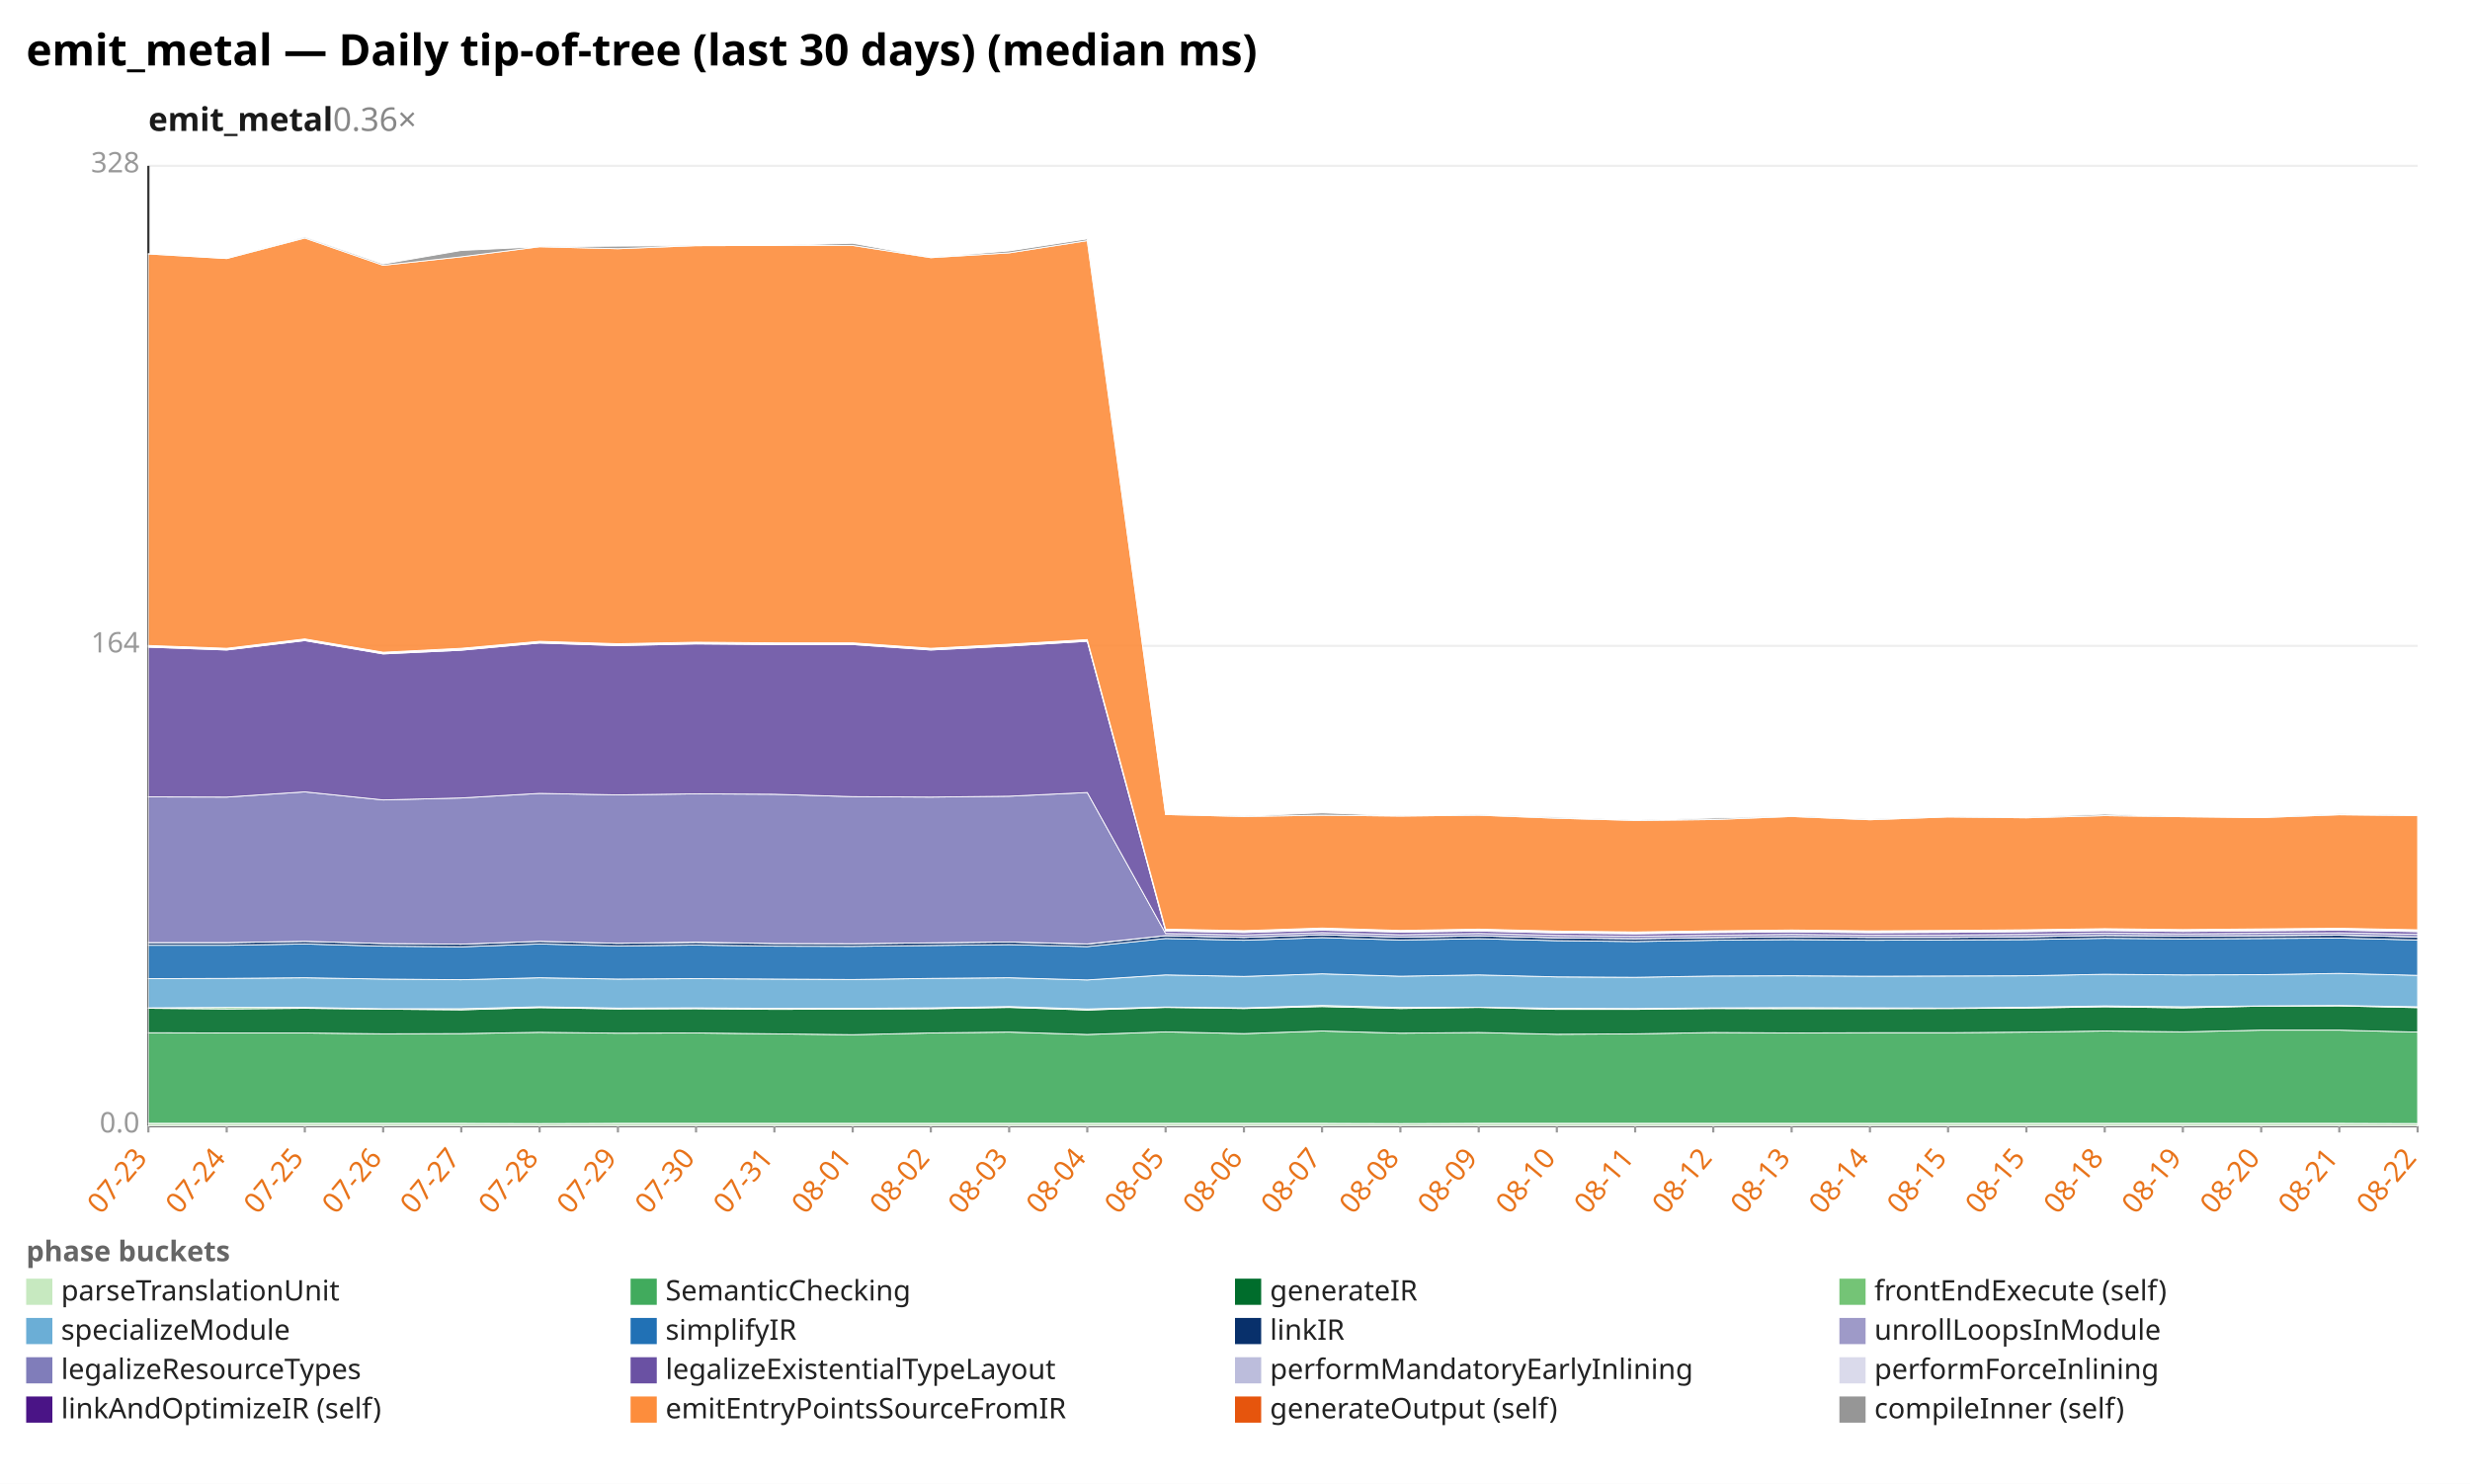
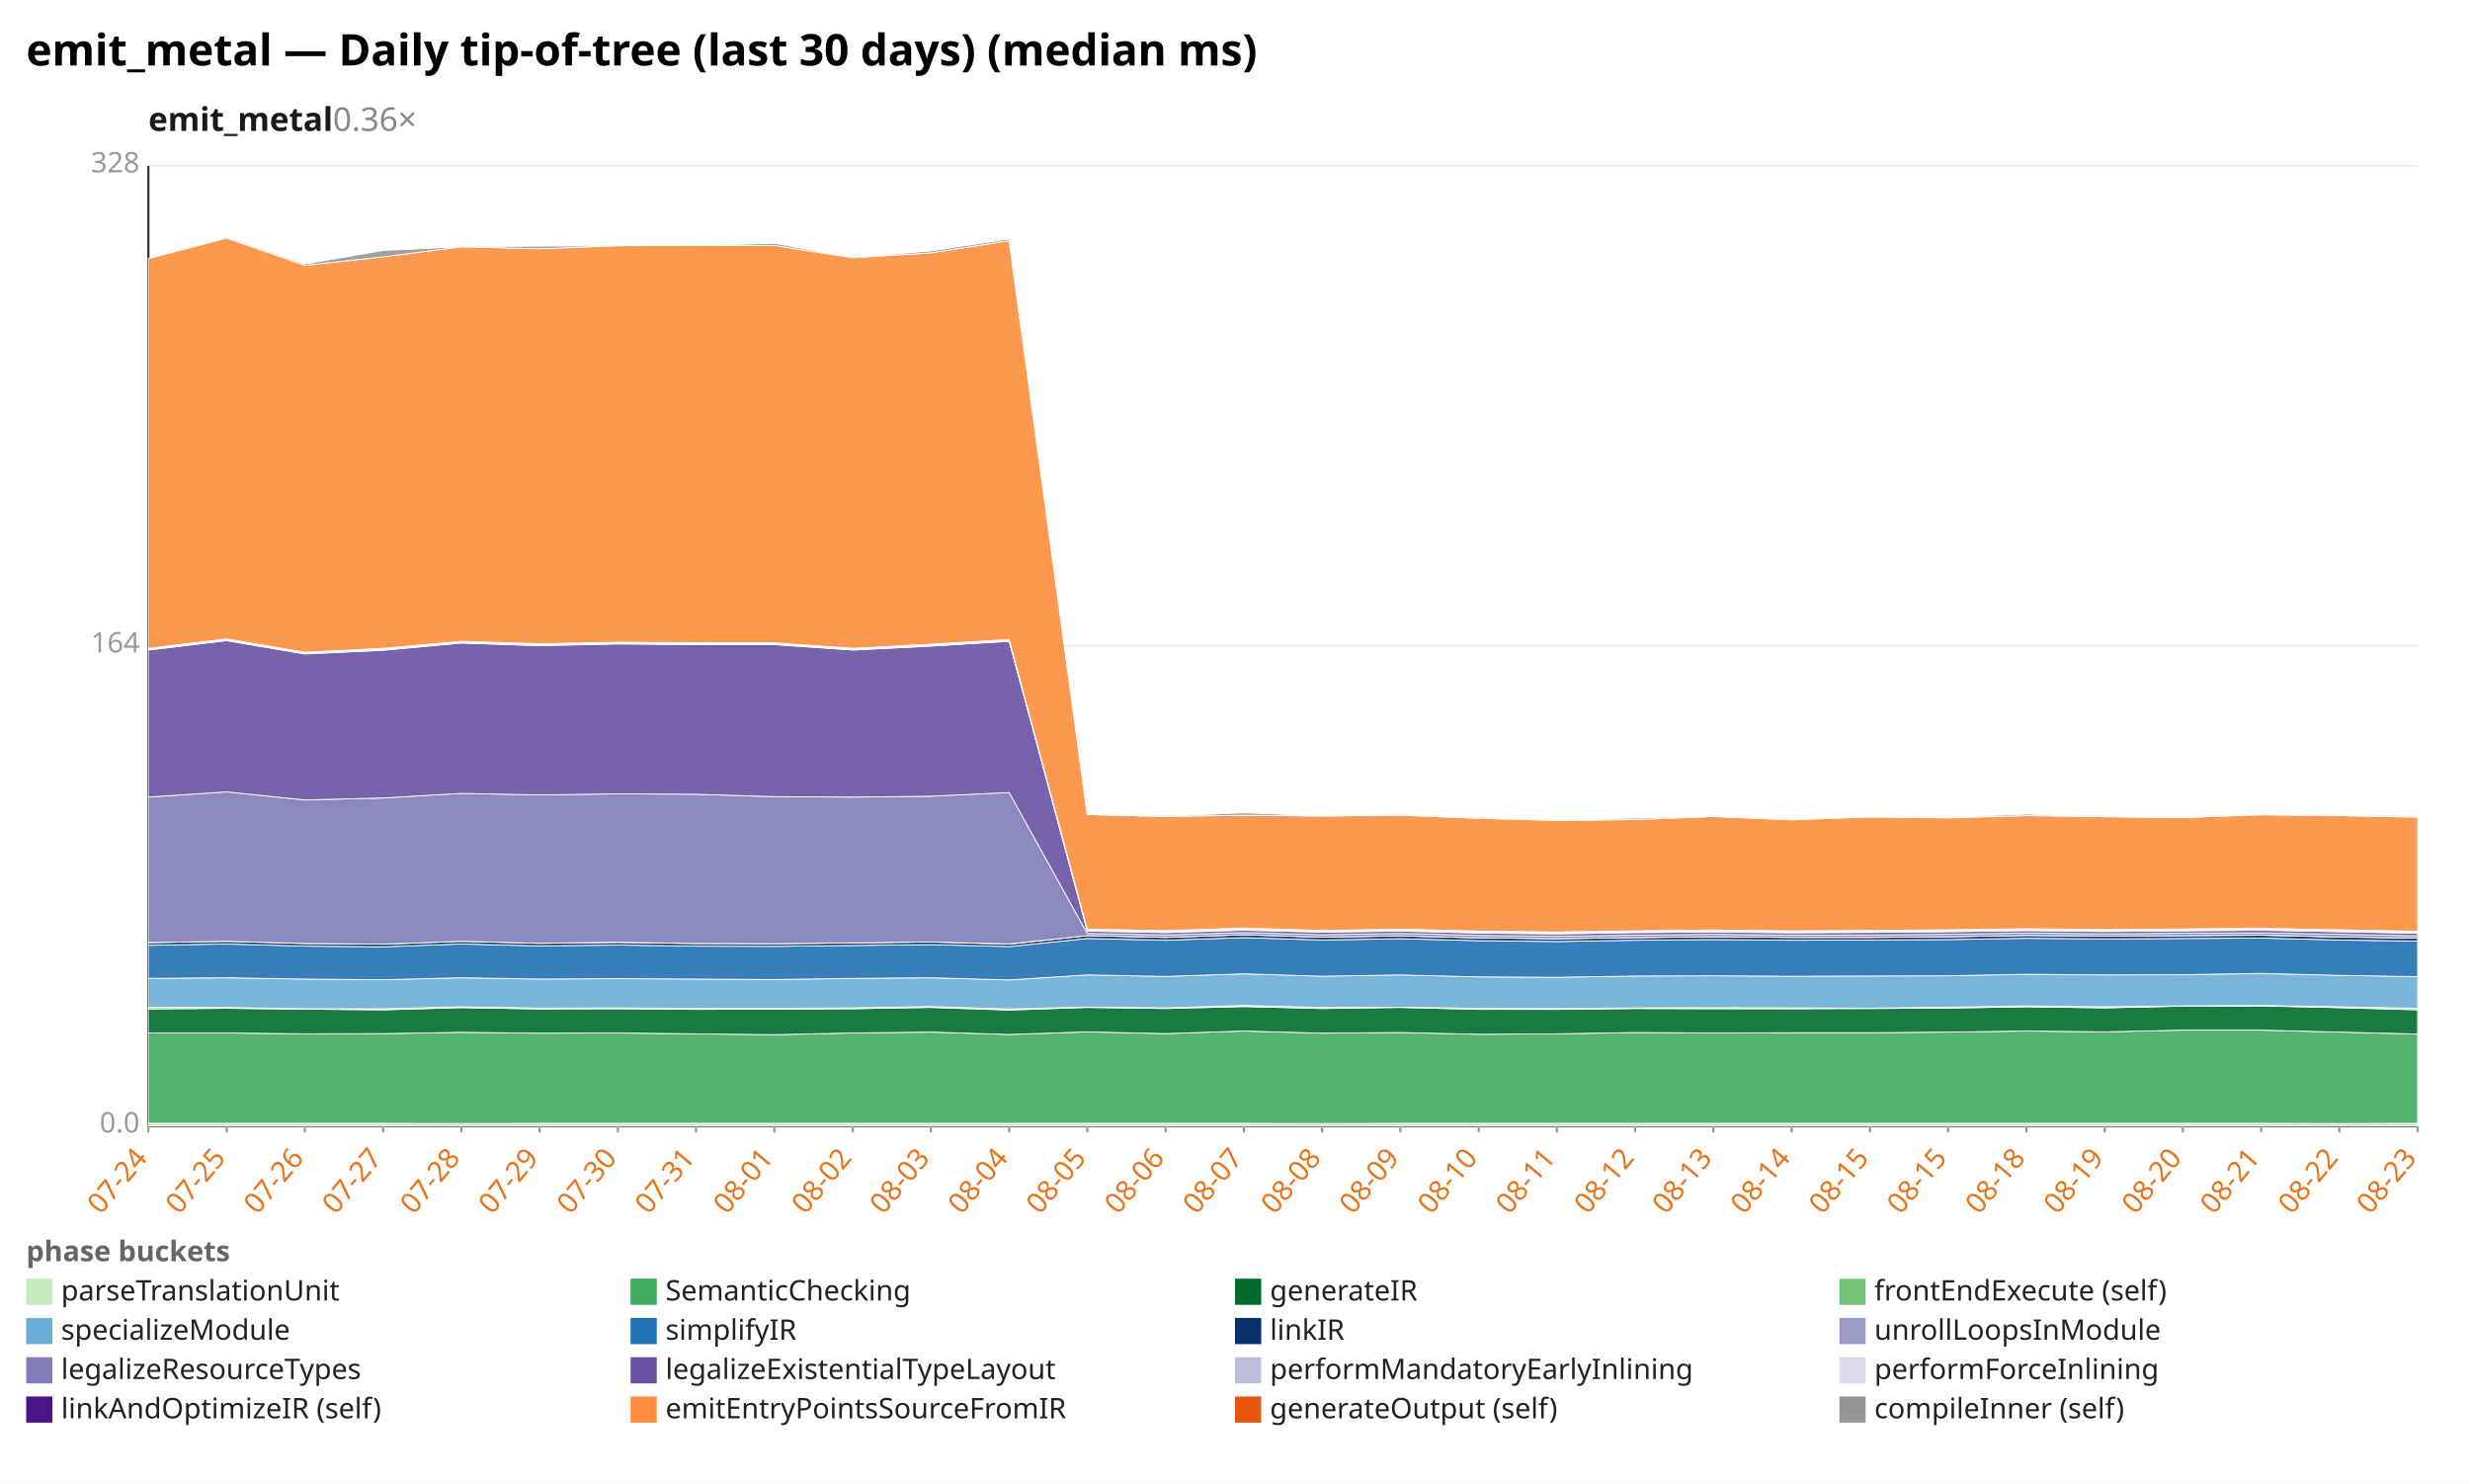
<svg xmlns="http://www.w3.org/2000/svg" width="1132" height="680" viewBox="0 0 1132 680" preserveAspectRatio="xMidYMid meet" font-family="sans-serif" font-size="13">
  <rect width="1132" height="680" fill="white" />
  <text x="12" y="30" font-size="20" font-weight="bold">emit_metal — Daily tip-of-tree (last 30 days) (median ms)</text>
  <text x="68" y="60" font-size="15" font-weight="600" fill="#1a1a1a">emit_metal<tspan fill="#888" font-weight="400" text-decoration="none">  0.36×</tspan>
  </text>
  <line x1="68.0" y1="516.0" x2="1108.0" y2="516.0" stroke="#eee" />
  <text x="64.0" y="519.0" text-anchor="end" fill="#999">0.0</text>
  <line x1="68.0" y1="296.0" x2="1108.0" y2="296.0" stroke="#eee" />
  <text x="64.0" y="299.0" text-anchor="end" fill="#999">164</text>
  <line x1="68.0" y1="76.0" x2="1108.0" y2="76.0" stroke="#eee" />
  <text x="64.0" y="79.0" text-anchor="end" fill="#999">328</text>
  <line x1="68.0" y1="76.0" x2="68.0" y2="516.0" stroke="#333" />
  <line x1="68.0" y1="516.0" x2="1108.0" y2="516.0" stroke="#333" />
  <line x1="68.0" y1="516.0" x2="68.0" y2="519.0" stroke="#999" />
-   <text x="68.0" y="531.0" text-anchor="end" fill="#e8731a" transform="rotate(-50 68.0 531.0)">07-23</text>
+   <text x="68.0" y="531.0" text-anchor="end" fill="#e8731a" transform="rotate(-50 68.0 531.0)">07-24</text>
  <line x1="103.9" y1="516.0" x2="103.9" y2="519.0" stroke="#999" />
-   <text x="103.9" y="531.0" text-anchor="end" fill="#e8731a" transform="rotate(-50 103.9 531.0)">07-24</text>
+   <text x="103.9" y="531.0" text-anchor="end" fill="#e8731a" transform="rotate(-50 103.9 531.0)">07-25</text>
  <line x1="139.7" y1="516.0" x2="139.7" y2="519.0" stroke="#999" />
-   <text x="139.7" y="531.0" text-anchor="end" fill="#e8731a" transform="rotate(-50 139.7 531.0)">07-25</text>
+   <text x="139.7" y="531.0" text-anchor="end" fill="#e8731a" transform="rotate(-50 139.7 531.0)">07-26</text>
  <line x1="175.6" y1="516.0" x2="175.6" y2="519.0" stroke="#999" />
-   <text x="175.6" y="531.0" text-anchor="end" fill="#e8731a" transform="rotate(-50 175.6 531.0)">07-26</text>
+   <text x="175.6" y="531.0" text-anchor="end" fill="#e8731a" transform="rotate(-50 175.6 531.0)">07-27</text>
  <line x1="211.4" y1="516.0" x2="211.4" y2="519.0" stroke="#999" />
-   <text x="211.4" y="531.0" text-anchor="end" fill="#e8731a" transform="rotate(-50 211.4 531.0)">07-27</text>
+   <text x="211.4" y="531.0" text-anchor="end" fill="#e8731a" transform="rotate(-50 211.4 531.0)">07-28</text>
  <line x1="247.3" y1="516.0" x2="247.3" y2="519.0" stroke="#999" />
-   <text x="247.3" y="531.0" text-anchor="end" fill="#e8731a" transform="rotate(-50 247.3 531.0)">07-28</text>
+   <text x="247.3" y="531.0" text-anchor="end" fill="#e8731a" transform="rotate(-50 247.3 531.0)">07-29</text>
  <line x1="283.2" y1="516.0" x2="283.2" y2="519.0" stroke="#999" />
-   <text x="283.2" y="531.0" text-anchor="end" fill="#e8731a" transform="rotate(-50 283.2 531.0)">07-29</text>
+   <text x="283.2" y="531.0" text-anchor="end" fill="#e8731a" transform="rotate(-50 283.2 531.0)">07-30</text>
  <line x1="319.0" y1="516.0" x2="319.0" y2="519.0" stroke="#999" />
-   <text x="319.0" y="531.0" text-anchor="end" fill="#e8731a" transform="rotate(-50 319.0 531.0)">07-30</text>
+   <text x="319.0" y="531.0" text-anchor="end" fill="#e8731a" transform="rotate(-50 319.0 531.0)">07-31</text>
  <line x1="354.9" y1="516.0" x2="354.9" y2="519.0" stroke="#999" />
-   <text x="354.9" y="531.0" text-anchor="end" fill="#e8731a" transform="rotate(-50 354.9 531.0)">07-31</text>
+   <text x="354.9" y="531.0" text-anchor="end" fill="#e8731a" transform="rotate(-50 354.9 531.0)">08-01</text>
  <line x1="390.8" y1="516.0" x2="390.8" y2="519.0" stroke="#999" />
-   <text x="390.8" y="531.0" text-anchor="end" fill="#e8731a" transform="rotate(-50 390.8 531.0)">08-01</text>
+   <text x="390.8" y="531.0" text-anchor="end" fill="#e8731a" transform="rotate(-50 390.8 531.0)">08-02</text>
  <line x1="426.6" y1="516.0" x2="426.6" y2="519.0" stroke="#999" />
-   <text x="426.6" y="531.0" text-anchor="end" fill="#e8731a" transform="rotate(-50 426.6 531.0)">08-02</text>
+   <text x="426.6" y="531.0" text-anchor="end" fill="#e8731a" transform="rotate(-50 426.6 531.0)">08-03</text>
  <line x1="462.5" y1="516.0" x2="462.5" y2="519.0" stroke="#999" />
-   <text x="462.5" y="531.0" text-anchor="end" fill="#e8731a" transform="rotate(-50 462.5 531.0)">08-03</text>
+   <text x="462.5" y="531.0" text-anchor="end" fill="#e8731a" transform="rotate(-50 462.5 531.0)">08-04</text>
  <line x1="498.3" y1="516.0" x2="498.3" y2="519.0" stroke="#999" />
-   <text x="498.3" y="531.0" text-anchor="end" fill="#e8731a" transform="rotate(-50 498.3 531.0)">08-04</text>
+   <text x="498.3" y="531.0" text-anchor="end" fill="#e8731a" transform="rotate(-50 498.3 531.0)">08-05</text>
  <line x1="534.2" y1="516.0" x2="534.2" y2="519.0" stroke="#999" />
-   <text x="534.2" y="531.0" text-anchor="end" fill="#e8731a" transform="rotate(-50 534.2 531.0)">08-05</text>
+   <text x="534.2" y="531.0" text-anchor="end" fill="#e8731a" transform="rotate(-50 534.2 531.0)">08-06</text>
  <line x1="570.1" y1="516.0" x2="570.1" y2="519.0" stroke="#999" />
-   <text x="570.1" y="531.0" text-anchor="end" fill="#e8731a" transform="rotate(-50 570.1 531.0)">08-06</text>
+   <text x="570.1" y="531.0" text-anchor="end" fill="#e8731a" transform="rotate(-50 570.1 531.0)">08-07</text>
  <line x1="605.9" y1="516.0" x2="605.9" y2="519.0" stroke="#999" />
-   <text x="605.9" y="531.0" text-anchor="end" fill="#e8731a" transform="rotate(-50 605.9 531.0)">08-07</text>
+   <text x="605.9" y="531.0" text-anchor="end" fill="#e8731a" transform="rotate(-50 605.9 531.0)">08-08</text>
  <line x1="641.8" y1="516.0" x2="641.8" y2="519.0" stroke="#999" />
-   <text x="641.8" y="531.0" text-anchor="end" fill="#e8731a" transform="rotate(-50 641.8 531.0)">08-08</text>
+   <text x="641.8" y="531.0" text-anchor="end" fill="#e8731a" transform="rotate(-50 641.8 531.0)">08-09</text>
  <line x1="677.7" y1="516.0" x2="677.7" y2="519.0" stroke="#999" />
-   <text x="677.7" y="531.0" text-anchor="end" fill="#e8731a" transform="rotate(-50 677.7 531.0)">08-09</text>
+   <text x="677.7" y="531.0" text-anchor="end" fill="#e8731a" transform="rotate(-50 677.7 531.0)">08-10</text>
  <line x1="713.5" y1="516.0" x2="713.5" y2="519.0" stroke="#999" />
-   <text x="713.5" y="531.0" text-anchor="end" fill="#e8731a" transform="rotate(-50 713.5 531.0)">08-10</text>
+   <text x="713.5" y="531.0" text-anchor="end" fill="#e8731a" transform="rotate(-50 713.5 531.0)">08-11</text>
  <line x1="749.4" y1="516.0" x2="749.4" y2="519.0" stroke="#999" />
-   <text x="749.4" y="531.0" text-anchor="end" fill="#e8731a" transform="rotate(-50 749.4 531.0)">08-11</text>
+   <text x="749.4" y="531.0" text-anchor="end" fill="#e8731a" transform="rotate(-50 749.4 531.0)">08-12</text>
  <line x1="785.2" y1="516.0" x2="785.2" y2="519.0" stroke="#999" />
-   <text x="785.2" y="531.0" text-anchor="end" fill="#e8731a" transform="rotate(-50 785.2 531.0)">08-12</text>
+   <text x="785.2" y="531.0" text-anchor="end" fill="#e8731a" transform="rotate(-50 785.2 531.0)">08-13</text>
  <line x1="821.1" y1="516.0" x2="821.1" y2="519.0" stroke="#999" />
-   <text x="821.1" y="531.0" text-anchor="end" fill="#e8731a" transform="rotate(-50 821.1 531.0)">08-13</text>
+   <text x="821.1" y="531.0" text-anchor="end" fill="#e8731a" transform="rotate(-50 821.1 531.0)">08-14</text>
  <line x1="857.0" y1="516.0" x2="857.0" y2="519.0" stroke="#999" />
-   <text x="857.0" y="531.0" text-anchor="end" fill="#e8731a" transform="rotate(-50 857.0 531.0)">08-14</text>
+   <text x="857.0" y="531.0" text-anchor="end" fill="#e8731a" transform="rotate(-50 857.0 531.0)">08-15</text>
  <line x1="892.8" y1="516.0" x2="892.8" y2="519.0" stroke="#999" />
  <text x="892.8" y="531.0" text-anchor="end" fill="#e8731a" transform="rotate(-50 892.8 531.0)">08-15</text>
  <line x1="928.7" y1="516.0" x2="928.7" y2="519.0" stroke="#999" />
-   <text x="928.7" y="531.0" text-anchor="end" fill="#e8731a" transform="rotate(-50 928.7 531.0)">08-15</text>
+   <text x="928.7" y="531.0" text-anchor="end" fill="#e8731a" transform="rotate(-50 928.7 531.0)">08-18</text>
  <line x1="964.6" y1="516.0" x2="964.6" y2="519.0" stroke="#999" />
-   <text x="964.6" y="531.0" text-anchor="end" fill="#e8731a" transform="rotate(-50 964.6 531.0)">08-18</text>
+   <text x="964.6" y="531.0" text-anchor="end" fill="#e8731a" transform="rotate(-50 964.6 531.0)">08-19</text>
  <line x1="1000.4" y1="516.0" x2="1000.4" y2="519.0" stroke="#999" />
-   <text x="1000.4" y="531.0" text-anchor="end" fill="#e8731a" transform="rotate(-50 1000.4 531.0)">08-19</text>
+   <text x="1000.4" y="531.0" text-anchor="end" fill="#e8731a" transform="rotate(-50 1000.4 531.0)">08-20</text>
  <line x1="1036.3" y1="516.0" x2="1036.3" y2="519.0" stroke="#999" />
-   <text x="1036.3" y="531.0" text-anchor="end" fill="#e8731a" transform="rotate(-50 1036.3 531.0)">08-20</text>
+   <text x="1036.3" y="531.0" text-anchor="end" fill="#e8731a" transform="rotate(-50 1036.3 531.0)">08-21</text>
  <line x1="1072.1" y1="516.0" x2="1072.1" y2="519.0" stroke="#999" />
-   <text x="1072.1" y="531.0" text-anchor="end" fill="#e8731a" transform="rotate(-50 1072.1 531.0)">08-21</text>
+   <text x="1072.1" y="531.0" text-anchor="end" fill="#e8731a" transform="rotate(-50 1072.1 531.0)">08-22</text>
  <line x1="1108.0" y1="516.0" x2="1108.0" y2="519.0" stroke="#999" />
-   <text x="1108.0" y="531.0" text-anchor="end" fill="#e8731a" transform="rotate(-50 1108.0 531.0)">08-22</text>
-   <polygon points="68.0,514.8 103.9,514.8 139.7,514.8 175.6,514.8 211.4,514.8 247.3,514.9 283.2,514.8 319.0,514.8 354.9,514.8 390.8,514.8 426.6,514.8 462.5,514.8 498.3,514.8 534.2,514.8 570.1,514.8 605.9,514.8 641.8,514.9 677.7,514.8 713.5,514.8 749.4,514.8 785.2,514.8 821.1,514.8 857.0,514.8 892.8,514.8 928.7,514.8 964.6,514.8 1000.4,514.8 1036.3,514.8 1072.1,514.8 1108.0,514.9 1108.0,516.0 1072.1,516.0 1036.3,516.0 1000.4,516.0 964.6,516.0 928.7,516.0 892.8,516.0 857.0,516.0 821.1,516.0 785.2,516.0 749.4,516.0 713.5,516.0 677.7,516.0 641.8,516.0 605.9,516.0 570.1,516.0 534.2,516.0 498.3,516.0 462.5,516.0 426.6,516.0 390.8,516.0 354.9,516.0 319.0,516.0 283.2,516.0 247.3,516.0 211.4,516.0 175.6,516.0 139.7,516.0 103.9,516.0 68.0,516.0" fill="#c7e9c0" fill-opacity="0.9" stroke="#fff" stroke-width="0.4" />
-   <polygon points="68.0,473.3 103.9,473.4 139.7,473.4 175.6,473.8 211.4,473.7 247.3,473.1 283.2,473.5 319.0,473.4 354.9,473.8 390.8,474.2 426.6,473.4 462.5,473.0 498.3,474.1 534.2,472.9 570.1,473.7 605.9,472.5 641.8,473.5 677.7,473.2 713.5,474.0 749.4,473.8 785.2,473.2 821.1,473.4 857.0,473.3 892.8,473.3 928.7,473.0 964.6,472.5 1000.4,472.9 1036.3,472.1 1072.1,472.1 1108.0,473.0 1108.0,514.9 1072.1,514.8 1036.3,514.8 1000.4,514.8 964.6,514.8 928.7,514.8 892.8,514.8 857.0,514.8 821.1,514.8 785.2,514.8 749.4,514.8 713.5,514.8 677.7,514.8 641.8,514.9 605.9,514.8 570.1,514.8 534.2,514.8 498.3,514.8 462.5,514.8 426.6,514.8 390.8,514.8 354.9,514.8 319.0,514.8 283.2,514.8 247.3,514.9 211.4,514.8 175.6,514.8 139.7,514.8 103.9,514.8 68.0,514.8" fill="#41ab5d" fill-opacity="0.9" stroke="#fff" stroke-width="0.4" />
-   <polygon points="68.0,462.1 103.9,462.4 139.7,462.1 175.6,462.5 211.4,462.8 247.3,461.8 283.2,462.4 319.0,462.3 354.9,462.6 390.8,462.5 426.6,462.3 462.5,461.7 498.3,462.9 534.2,461.7 570.1,462.2 605.9,461.3 641.8,462.2 677.7,461.7 713.5,462.6 749.4,462.6 785.2,462.2 821.1,462.3 857.0,462.3 892.8,462.2 928.7,462.0 964.6,461.4 1000.4,461.9 1036.3,461.1 1072.1,461.0 1108.0,461.8 1108.0,473.0 1072.1,472.1 1036.3,472.1 1000.4,472.9 964.6,472.5 928.7,473.0 892.8,473.3 857.0,473.3 821.1,473.4 785.2,473.2 749.4,473.8 713.5,474.0 677.7,473.2 641.8,473.5 605.9,472.5 570.1,473.7 534.2,472.9 498.3,474.1 462.5,473.0 426.6,473.4 390.8,474.2 354.9,473.8 319.0,473.4 283.2,473.5 247.3,473.1 211.4,473.7 175.6,473.8 139.7,473.4 103.9,473.4 68.0,473.3" fill="#006d2c" fill-opacity="0.9" stroke="#fff" stroke-width="0.4" />
-   <polygon points="68.0,461.9 103.9,461.7 139.7,461.7 175.6,462.3 211.4,462.3 247.3,461.4 283.2,462.0 319.0,461.9 354.9,462.1 390.8,462.1 426.6,461.9 462.5,461.3 498.3,462.4 534.2,461.5 570.1,461.9 605.9,460.8 641.8,461.7 677.7,461.6 713.5,462.1 749.4,462.2 785.2,461.9 821.1,461.8 857.0,461.9 892.8,462.0 928.7,461.6 964.6,461.0 1000.4,461.4 1036.3,461.0 1072.1,460.8 1108.0,461.4 1108.0,461.8 1072.1,461.0 1036.3,461.1 1000.4,461.9 964.6,461.4 928.7,462.0 892.8,462.2 857.0,462.3 821.1,462.3 785.2,462.2 749.4,462.6 713.5,462.6 677.7,461.7 641.8,462.2 605.9,461.3 570.1,462.2 534.2,461.7 498.3,462.9 462.5,461.7 426.6,462.3 390.8,462.5 354.9,462.6 319.0,462.3 283.2,462.4 247.3,461.8 211.4,462.8 175.6,462.5 139.7,462.1 103.9,462.4 68.0,462.1" fill="#74c476" fill-opacity="0.9" stroke="#fff" stroke-width="0.4" />
-   <polygon points="68.0,448.5 103.9,448.4 139.7,448.1 175.6,448.7 211.4,449.0 247.3,448.1 283.2,448.7 319.0,448.5 354.9,448.7 390.8,448.9 426.6,448.4 462.5,448.1 498.3,449.1 534.2,446.8 570.1,447.5 605.9,446.3 641.8,447.4 677.7,446.8 713.5,447.7 749.4,447.9 785.2,447.3 821.1,447.2 857.0,447.4 892.8,447.3 928.7,447.2 964.6,446.5 1000.4,446.8 1036.3,446.7 1072.1,446.1 1108.0,447.0 1108.0,461.4 1072.1,460.8 1036.3,461.0 1000.4,461.4 964.6,461.0 928.7,461.6 892.8,462.0 857.0,461.9 821.1,461.8 785.2,461.9 749.4,462.2 713.5,462.1 677.7,461.6 641.8,461.7 605.9,460.8 570.1,461.9 534.2,461.5 498.3,462.4 462.5,461.3 426.6,461.9 390.8,462.1 354.9,462.1 319.0,461.9 283.2,462.0 247.3,461.4 211.4,462.3 175.6,462.3 139.7,461.7 103.9,461.7 68.0,461.9" fill="#6baed6" fill-opacity="0.9" stroke="#fff" stroke-width="0.4" />
-   <polygon points="68.0,433.2 103.9,433.2 139.7,432.6 175.6,433.6 211.4,433.9 247.3,432.6 283.2,433.5 319.0,433.1 354.9,433.6 390.8,433.7 426.6,433.3 462.5,432.9 498.3,433.8 534.2,430.1 570.1,430.9 605.9,429.7 641.8,430.8 677.7,430.2 713.5,431.1 749.4,431.5 785.2,430.9 821.1,430.6 857.0,430.9 892.8,430.8 928.7,430.6 964.6,430.0 1000.4,430.3 1036.3,430.1 1072.1,429.9 1108.0,430.8 1108.0,447.0 1072.1,446.1 1036.3,446.7 1000.4,446.8 964.6,446.5 928.7,447.2 892.8,447.3 857.0,447.4 821.1,447.2 785.2,447.3 749.4,447.9 713.5,447.7 677.7,446.8 641.8,447.4 605.9,446.3 570.1,447.5 534.2,446.8 498.3,449.1 462.5,448.1 426.6,448.4 390.8,448.9 354.9,448.7 319.0,448.5 283.2,448.7 247.3,448.1 211.4,449.0 175.6,448.7 139.7,448.1 103.9,448.4 68.0,448.5" fill="#2171b5" fill-opacity="0.9" stroke="#fff" stroke-width="0.4" />
-   <polygon points="68.0,432.0 103.9,432.0 139.7,431.4 175.6,432.4 211.4,432.7 247.3,431.4 283.2,432.3 319.0,431.9 354.9,432.4 390.8,432.5 426.6,432.1 462.5,431.7 498.3,432.7 534.2,428.8 570.1,429.6 605.9,428.4 641.8,429.5 677.7,428.9 713.5,429.8 749.4,430.2 785.2,429.7 821.1,429.3 857.0,429.6 892.8,429.6 928.7,429.3 964.6,428.7 1000.4,429.0 1036.3,428.8 1072.1,428.6 1108.0,429.4 1108.0,430.8 1072.1,429.9 1036.3,430.1 1000.4,430.3 964.6,430.0 928.7,430.6 892.8,430.8 857.0,430.9 821.1,430.6 785.2,430.9 749.4,431.5 713.5,431.1 677.7,430.2 641.8,430.8 605.9,429.7 570.1,430.9 534.2,430.1 498.3,433.8 462.5,432.9 426.6,433.3 390.8,433.7 354.9,433.6 319.0,433.1 283.2,433.5 247.3,432.6 211.4,433.9 175.6,433.6 139.7,432.6 103.9,433.2 68.0,433.2" fill="#08306b" fill-opacity="0.9" stroke="#fff" stroke-width="0.4" />
-   <polygon points="68.0,432.0 103.9,432.0 139.7,431.4 175.6,432.4 211.4,432.7 247.3,431.4 283.2,432.3 319.0,431.8 354.9,432.4 390.8,432.5 426.6,432.1 462.5,431.7 498.3,432.6 534.2,428.8 570.1,429.6 605.9,428.4 641.8,429.5 677.7,428.9 713.5,429.8 749.4,430.2 785.2,429.7 821.1,429.3 857.0,429.6 892.8,429.6 928.7,429.3 964.6,428.7 1000.4,429.0 1036.3,428.8 1072.1,428.5 1108.0,429.4 1108.0,429.4 1072.1,428.6 1036.3,428.8 1000.4,429.0 964.6,428.7 928.7,429.3 892.8,429.6 857.0,429.6 821.1,429.3 785.2,429.7 749.4,430.2 713.5,429.8 677.7,428.9 641.8,429.5 605.9,428.4 570.1,429.6 534.2,428.8 498.3,432.7 462.5,431.7 426.6,432.1 390.8,432.5 354.9,432.4 319.0,431.9 283.2,432.3 247.3,431.4 211.4,432.7 175.6,432.4 139.7,431.4 103.9,432.0 68.0,432.0" fill="#9e9ac8" fill-opacity="0.9" stroke="#fff" stroke-width="0.4" />
-   <polygon points="68.0,365.2 103.9,365.3 139.7,362.9 175.6,366.6 211.4,365.7 247.3,363.6 283.2,364.3 319.0,363.8 354.9,364.0 390.8,365.1 426.6,365.3 462.5,364.9 498.3,363.2 534.2,427.8 570.1,428.5 605.9,427.4 641.8,428.4 677.7,427.8 713.5,428.7 749.4,429.1 785.2,428.6 821.1,428.2 857.0,428.6 892.8,428.5 928.7,428.2 964.6,427.6 1000.4,428.0 1036.3,427.7 1072.1,427.5 1108.0,428.2 1108.0,429.4 1072.1,428.5 1036.3,428.8 1000.4,429.0 964.6,428.7 928.7,429.3 892.8,429.6 857.0,429.6 821.1,429.3 785.2,429.7 749.4,430.2 713.5,429.8 677.7,428.9 641.8,429.5 605.9,428.4 570.1,429.6 534.2,428.8 498.3,432.6 462.5,431.7 426.6,432.1 390.8,432.5 354.9,432.4 319.0,431.8 283.2,432.3 247.3,431.4 211.4,432.7 175.6,432.4 139.7,431.4 103.9,432.0 68.0,432.0" fill="#807dba" fill-opacity="0.9" stroke="#fff" stroke-width="0.4" />
-   <polygon points="68.0,296.6 103.9,297.9 139.7,293.6 175.6,299.7 211.4,298.0 247.3,294.7 283.2,295.9 319.0,295.1 354.9,295.4 390.8,295.4 426.6,297.9 462.5,296.1 498.3,293.9 534.2,426.7 570.1,427.4 605.9,426.3 641.8,427.2 677.7,426.7 713.5,427.6 749.4,428.0 785.2,427.4 821.1,427.1 857.0,427.5 892.8,427.3 928.7,427.0 964.6,426.5 1000.4,426.9 1036.3,426.6 1072.1,426.3 1108.0,427.0 1108.0,428.2 1072.1,427.5 1036.3,427.7 1000.4,428.0 964.6,427.6 928.7,428.2 892.8,428.5 857.0,428.6 821.1,428.2 785.2,428.6 749.4,429.1 713.5,428.7 677.7,427.8 641.8,428.4 605.9,427.4 570.1,428.5 534.2,427.8 498.3,363.2 462.5,364.9 426.6,365.3 390.8,365.1 354.9,364.0 319.0,363.8 283.2,364.3 247.3,363.6 211.4,365.7 175.6,366.6 139.7,362.9 103.9,365.3 68.0,365.2" fill="#6a51a3" fill-opacity="0.9" stroke="#fff" stroke-width="0.4" />
-   <polygon points="68.0,296.2 103.9,297.5 139.7,293.2 175.6,299.3 211.4,297.5 247.3,294.3 283.2,295.4 319.0,294.7 354.9,294.9 390.8,295.0 426.6,297.4 462.5,295.6 498.3,293.5 534.2,426.2 570.1,426.9 605.9,425.8 641.8,426.8 677.7,426.2 713.5,427.1 749.4,427.5 785.2,427.0 821.1,426.6 857.0,427.0 892.8,426.9 928.7,426.5 964.6,426.0 1000.4,426.4 1036.3,426.1 1072.1,425.8 1108.0,426.5 1108.0,427.0 1072.1,426.3 1036.3,426.6 1000.4,426.9 964.6,426.5 928.7,427.0 892.8,427.3 857.0,427.5 821.1,427.1 785.2,427.4 749.4,428.0 713.5,427.6 677.7,426.7 641.8,427.2 605.9,426.3 570.1,427.4 534.2,426.7 498.3,293.9 462.5,296.1 426.6,297.9 390.8,295.4 354.9,295.4 319.0,295.1 283.2,295.9 247.3,294.7 211.4,298.0 175.6,299.7 139.7,293.6 103.9,297.9 68.0,296.6" fill="#bcbddc" fill-opacity="0.9" stroke="#fff" stroke-width="0.4" />
-   <polygon points="68.0,295.8 103.9,297.1 139.7,292.8 175.6,298.9 211.4,297.1 247.3,293.9 283.2,295.0 319.0,294.3 354.9,294.6 390.8,294.6 426.6,297.1 462.5,295.2 498.3,293.1 534.2,425.8 570.1,426.5 605.9,425.3 641.8,426.4 677.7,425.8 713.5,426.7 749.4,427.1 785.2,426.6 821.1,426.2 857.0,426.6 892.8,426.4 928.7,426.1 964.6,425.6 1000.4,426.0 1036.3,425.7 1072.1,425.4 1108.0,426.1 1108.0,426.5 1072.1,425.8 1036.3,426.1 1000.4,426.4 964.6,426.0 928.7,426.5 892.8,426.9 857.0,427.0 821.1,426.6 785.2,427.0 749.4,427.5 713.5,427.1 677.7,426.2 641.8,426.8 605.9,425.8 570.1,426.9 534.2,426.2 498.3,293.5 462.5,295.6 426.6,297.4 390.8,295.0 354.9,294.9 319.0,294.7 283.2,295.4 247.3,294.3 211.4,297.5 175.6,299.3 139.7,293.2 103.9,297.5 68.0,296.2" fill="#dadaeb" fill-opacity="0.9" stroke="#fff" stroke-width="0.4" />
-   <polygon points="68.0,116.4 103.9,118.5 139.7,109.1 175.6,121.6 211.4,117.7 247.3,113.1 283.2,114.0 319.0,112.6 354.9,112.5 390.8,112.5 426.6,118.1 462.5,115.9 498.3,110.3 534.2,373.3 570.1,374.2 605.9,373.6 641.8,374.0 677.7,373.6 713.5,375.0 749.4,376.0 785.2,375.6 821.1,374.2 857.0,375.7 892.8,374.4 928.7,374.8 964.6,373.8 1000.4,374.3 1036.3,374.7 1072.1,373.4 1108.0,373.8 1108.0,426.1 1072.1,425.4 1036.3,425.7 1000.4,426.0 964.6,425.6 928.7,426.1 892.8,426.4 857.0,426.6 821.1,426.2 785.2,426.6 749.4,427.1 713.5,426.7 677.7,425.8 641.8,426.4 605.9,425.3 570.1,426.5 534.2,425.8 498.3,293.1 462.5,295.2 426.6,297.1 390.8,294.6 354.9,294.6 319.0,294.3 283.2,295.0 247.3,293.9 211.4,297.1 175.6,298.9 139.7,292.8 103.9,297.1 68.0,295.8" fill="#fd8d3c" fill-opacity="0.9" stroke="#fff" stroke-width="0.4" />
-   <polygon points="68.0,116.3 103.9,118.5 139.7,108.6 175.6,121.0 211.4,114.8 247.3,113.1 283.2,112.8 319.0,112.6 354.9,112.5 390.8,111.5 426.6,118.0 462.5,115.0 498.3,109.5 534.2,373.3 570.1,374.0 605.9,372.5 641.8,373.9 677.7,373.4 713.5,374.5 749.4,375.9 785.2,374.9 821.1,374.0 857.0,375.4 892.8,374.4 928.7,374.5 964.6,373.1 1000.4,374.3 1036.3,374.7 1072.1,373.0 1108.0,373.7 1108.0,373.8 1072.1,373.4 1036.3,374.7 1000.4,374.3 964.6,373.8 928.7,374.8 892.8,374.4 857.0,375.7 821.1,374.2 785.2,375.6 749.4,376.0 713.5,375.0 677.7,373.6 641.8,374.0 605.9,373.6 570.1,374.2 534.2,373.3 498.3,110.3 462.5,115.9 426.6,118.1 390.8,112.5 354.9,112.5 319.0,112.6 283.2,114.0 247.3,113.1 211.4,117.7 175.6,121.6 139.7,109.1 103.9,118.5 68.0,116.4" fill="#969696" fill-opacity="0.9" stroke="#fff" stroke-width="0.4" />
+   <text x="1108.0" y="531.0" text-anchor="end" fill="#e8731a" transform="rotate(-50 1108.0 531.0)">08-23</text>
+   <polygon points="68.0,514.8 103.9,514.8 139.7,514.8 175.6,514.8 211.4,514.9 247.3,514.8 283.2,514.8 319.0,514.8 354.9,514.8 390.8,514.8 426.6,514.8 462.5,514.8 498.3,514.8 534.2,514.8 570.1,514.8 605.9,514.9 641.8,514.8 677.7,514.8 713.5,514.8 749.4,514.8 785.2,514.8 821.1,514.8 857.0,514.8 892.8,514.8 928.7,514.8 964.6,514.8 1000.4,514.8 1036.3,514.8 1072.1,514.9 1108.0,514.8 1108.0,516.0 1072.1,516.0 1036.3,516.0 1000.4,516.0 964.6,516.0 928.7,516.0 892.8,516.0 857.0,516.0 821.1,516.0 785.2,516.0 749.4,516.0 713.5,516.0 677.7,516.0 641.8,516.0 605.9,516.0 570.1,516.0 534.2,516.0 498.3,516.0 462.5,516.0 426.6,516.0 390.8,516.0 354.9,516.0 319.0,516.0 283.2,516.0 247.3,516.0 211.4,516.0 175.6,516.0 139.7,516.0 103.9,516.0 68.0,516.0" fill="#c7e9c0" fill-opacity="0.9" stroke="#fff" stroke-width="0.4" />
+   <polygon points="68.0,473.4 103.9,473.4 139.7,473.8 175.6,473.7 211.4,473.1 247.3,473.5 283.2,473.4 319.0,473.8 354.9,474.2 390.8,473.4 426.6,473.0 462.5,474.1 498.3,472.9 534.2,473.7 570.1,472.5 605.9,473.5 641.8,473.2 677.7,474.0 713.5,473.8 749.4,473.2 785.2,473.4 821.1,473.3 857.0,473.3 892.8,473.0 928.7,472.5 964.6,472.9 1000.4,472.1 1036.3,472.1 1072.1,473.0 1108.0,473.9 1108.0,514.8 1072.1,514.9 1036.3,514.8 1000.4,514.8 964.6,514.8 928.7,514.8 892.8,514.8 857.0,514.8 821.1,514.8 785.2,514.8 749.4,514.8 713.5,514.8 677.7,514.8 641.8,514.8 605.9,514.9 570.1,514.8 534.2,514.8 498.3,514.8 462.5,514.8 426.6,514.8 390.8,514.8 354.9,514.8 319.0,514.8 283.2,514.8 247.3,514.8 211.4,514.9 175.6,514.8 139.7,514.8 103.9,514.8 68.0,514.8" fill="#41ab5d" fill-opacity="0.9" stroke="#fff" stroke-width="0.4" />
+   <polygon points="68.0,462.4 103.9,462.1 139.7,462.5 175.6,462.8 211.4,461.8 247.3,462.4 283.2,462.3 319.0,462.6 354.9,462.5 390.8,462.3 426.6,461.7 462.5,462.9 498.3,461.7 534.2,462.2 570.1,461.3 605.9,462.2 641.8,461.7 677.7,462.6 713.5,462.6 749.4,462.2 785.2,462.3 821.1,462.3 857.0,462.2 892.8,462.0 928.7,461.4 964.6,461.9 1000.4,461.1 1036.3,461.0 1072.1,461.8 1108.0,462.8 1108.0,473.9 1072.1,473.0 1036.3,472.1 1000.4,472.1 964.6,472.9 928.7,472.5 892.8,473.0 857.0,473.3 821.1,473.3 785.2,473.4 749.4,473.2 713.5,473.8 677.7,474.0 641.8,473.2 605.9,473.5 570.1,472.5 534.2,473.7 498.3,472.9 462.5,474.1 426.6,473.0 390.8,473.4 354.9,474.2 319.0,473.8 283.2,473.4 247.3,473.5 211.4,473.1 175.6,473.7 139.7,473.8 103.9,473.4 68.0,473.4" fill="#006d2c" fill-opacity="0.9" stroke="#fff" stroke-width="0.4" />
+   <polygon points="68.0,461.7 103.9,461.7 139.7,462.3 175.6,462.3 211.4,461.4 247.3,462.0 283.2,461.9 319.0,462.1 354.9,462.1 390.8,461.9 426.6,461.3 462.5,462.4 498.3,461.5 534.2,461.9 570.1,460.8 605.9,461.7 641.8,461.6 677.7,462.1 713.5,462.2 749.4,461.9 785.2,461.8 821.1,461.9 857.0,462.0 892.8,461.6 928.7,461.0 964.6,461.4 1000.4,461.0 1036.3,460.8 1072.1,461.4 1108.0,462.1 1108.0,462.8 1072.1,461.8 1036.3,461.0 1000.4,461.1 964.6,461.9 928.7,461.4 892.8,462.0 857.0,462.2 821.1,462.3 785.2,462.3 749.4,462.2 713.5,462.6 677.7,462.6 641.8,461.7 605.9,462.2 570.1,461.3 534.2,462.2 498.3,461.7 462.5,462.9 426.6,461.7 390.8,462.3 354.9,462.5 319.0,462.6 283.2,462.3 247.3,462.4 211.4,461.8 175.6,462.8 139.7,462.5 103.9,462.1 68.0,462.4" fill="#74c476" fill-opacity="0.9" stroke="#fff" stroke-width="0.4" />
+   <polygon points="68.0,448.4 103.9,448.1 139.7,448.7 175.6,449.0 211.4,448.1 247.3,448.7 283.2,448.5 319.0,448.7 354.9,448.9 390.8,448.4 426.6,448.1 462.5,449.1 498.3,446.8 534.2,447.5 570.1,446.3 605.9,447.4 641.8,446.8 677.7,447.7 713.5,447.9 749.4,447.3 785.2,447.2 821.1,447.4 857.0,447.3 892.8,447.2 928.7,446.5 964.6,446.8 1000.4,446.7 1036.3,446.1 1072.1,447.0 1108.0,447.6 1108.0,462.1 1072.1,461.4 1036.3,460.8 1000.4,461.0 964.6,461.4 928.7,461.0 892.8,461.6 857.0,462.0 821.1,461.9 785.2,461.8 749.4,461.9 713.5,462.2 677.7,462.1 641.8,461.6 605.9,461.7 570.1,460.8 534.2,461.9 498.3,461.5 462.5,462.4 426.6,461.3 390.8,461.9 354.9,462.1 319.0,462.1 283.2,461.9 247.3,462.0 211.4,461.4 175.6,462.3 139.7,462.3 103.9,461.7 68.0,461.7" fill="#6baed6" fill-opacity="0.9" stroke="#fff" stroke-width="0.4" />
+   <polygon points="68.0,433.2 103.9,432.6 139.7,433.6 175.6,433.9 211.4,432.6 247.3,433.5 283.2,433.1 319.0,433.6 354.9,433.7 390.8,433.3 426.6,432.9 462.5,433.8 498.3,430.1 534.2,430.9 570.1,429.7 605.9,430.8 641.8,430.2 677.7,431.1 713.5,431.5 749.4,430.9 785.2,430.6 821.1,430.9 857.0,430.8 892.8,430.6 928.7,430.0 964.6,430.3 1000.4,430.1 1036.3,429.9 1072.1,430.8 1108.0,431.3 1108.0,447.6 1072.1,447.0 1036.3,446.1 1000.4,446.7 964.6,446.8 928.7,446.5 892.8,447.2 857.0,447.3 821.1,447.4 785.2,447.2 749.4,447.3 713.5,447.9 677.7,447.7 641.8,446.8 605.9,447.4 570.1,446.3 534.2,447.5 498.3,446.8 462.5,449.1 426.6,448.1 390.8,448.4 354.9,448.9 319.0,448.7 283.2,448.5 247.3,448.7 211.4,448.1 175.6,449.0 139.7,448.7 103.9,448.1 68.0,448.4" fill="#2171b5" fill-opacity="0.9" stroke="#fff" stroke-width="0.4" />
+   <polygon points="68.0,432.0 103.9,431.4 139.7,432.4 175.6,432.7 211.4,431.4 247.3,432.3 283.2,431.9 319.0,432.4 354.9,432.5 390.8,432.1 426.6,431.7 462.5,432.7 498.3,428.8 534.2,429.6 570.1,428.4 605.9,429.5 641.8,428.9 677.7,429.8 713.5,430.2 749.4,429.7 785.2,429.3 821.1,429.6 857.0,429.6 892.8,429.3 928.7,428.7 964.6,429.0 1000.4,428.8 1036.3,428.6 1072.1,429.4 1108.0,429.9 1108.0,431.3 1072.1,430.8 1036.3,429.9 1000.4,430.1 964.6,430.3 928.7,430.0 892.8,430.6 857.0,430.8 821.1,430.9 785.2,430.6 749.4,430.9 713.5,431.5 677.7,431.1 641.8,430.2 605.9,430.8 570.1,429.7 534.2,430.9 498.3,430.1 462.5,433.8 426.6,432.9 390.8,433.3 354.9,433.7 319.0,433.6 283.2,433.1 247.3,433.5 211.4,432.6 175.6,433.9 139.7,433.6 103.9,432.6 68.0,433.2" fill="#08306b" fill-opacity="0.9" stroke="#fff" stroke-width="0.4" />
+   <polygon points="68.0,432.0 103.9,431.4 139.7,432.4 175.6,432.7 211.4,431.4 247.3,432.3 283.2,431.8 319.0,432.4 354.9,432.5 390.8,432.1 426.6,431.7 462.5,432.6 498.3,428.8 534.2,429.6 570.1,428.4 605.9,429.5 641.8,428.9 677.7,429.8 713.5,430.2 749.4,429.7 785.2,429.3 821.1,429.6 857.0,429.6 892.8,429.3 928.7,428.7 964.6,429.0 1000.4,428.8 1036.3,428.5 1072.1,429.4 1108.0,429.9 1108.0,429.9 1072.1,429.4 1036.3,428.6 1000.4,428.8 964.6,429.0 928.7,428.7 892.8,429.3 857.0,429.6 821.1,429.6 785.2,429.3 749.4,429.7 713.5,430.2 677.7,429.8 641.8,428.9 605.9,429.5 570.1,428.4 534.2,429.6 498.3,428.8 462.5,432.7 426.6,431.7 390.8,432.1 354.9,432.5 319.0,432.4 283.2,431.9 247.3,432.3 211.4,431.4 175.6,432.7 139.7,432.4 103.9,431.4 68.0,432.0" fill="#9e9ac8" fill-opacity="0.9" stroke="#fff" stroke-width="0.4" />
+   <polygon points="68.0,365.3 103.9,362.9 139.7,366.6 175.6,365.7 211.4,363.6 247.3,364.3 283.2,363.8 319.0,364.0 354.9,365.1 390.8,365.3 426.6,364.9 462.5,363.2 498.3,427.8 534.2,428.5 570.1,427.4 605.9,428.4 641.8,427.8 677.7,428.7 713.5,429.1 749.4,428.6 785.2,428.2 821.1,428.6 857.0,428.5 892.8,428.2 928.7,427.6 964.6,428.0 1000.4,427.7 1036.3,427.5 1072.1,428.2 1108.0,428.9 1108.0,429.9 1072.1,429.4 1036.3,428.5 1000.4,428.8 964.6,429.0 928.7,428.7 892.8,429.3 857.0,429.6 821.1,429.6 785.2,429.3 749.4,429.7 713.5,430.2 677.7,429.8 641.8,428.9 605.9,429.5 570.1,428.4 534.2,429.6 498.3,428.8 462.5,432.6 426.6,431.7 390.8,432.1 354.9,432.5 319.0,432.4 283.2,431.8 247.3,432.3 211.4,431.4 175.6,432.7 139.7,432.4 103.9,431.4 68.0,432.0" fill="#807dba" fill-opacity="0.9" stroke="#fff" stroke-width="0.4" />
+   <polygon points="68.0,297.9 103.9,293.6 139.7,299.7 175.6,298.0 211.4,294.7 247.3,295.9 283.2,295.1 319.0,295.4 354.9,295.4 390.8,297.9 426.6,296.1 462.5,293.9 498.3,426.7 534.2,427.4 570.1,426.3 605.9,427.2 641.8,426.7 677.7,427.6 713.5,428.0 749.4,427.4 785.2,427.1 821.1,427.5 857.0,427.3 892.8,427.0 928.7,426.5 964.6,426.9 1000.4,426.6 1036.3,426.3 1072.1,427.0 1108.0,427.7 1108.0,428.9 1072.1,428.2 1036.3,427.5 1000.4,427.7 964.6,428.0 928.7,427.6 892.8,428.2 857.0,428.5 821.1,428.6 785.2,428.2 749.4,428.6 713.5,429.1 677.7,428.7 641.8,427.8 605.9,428.4 570.1,427.4 534.2,428.5 498.3,427.8 462.5,363.2 426.6,364.9 390.8,365.3 354.9,365.1 319.0,364.0 283.2,363.8 247.3,364.3 211.4,363.6 175.6,365.7 139.7,366.6 103.9,362.9 68.0,365.3" fill="#6a51a3" fill-opacity="0.9" stroke="#fff" stroke-width="0.4" />
+   <polygon points="68.0,297.5 103.9,293.2 139.7,299.3 175.6,297.5 211.4,294.3 247.3,295.4 283.2,294.7 319.0,294.9 354.9,295.0 390.8,297.4 426.6,295.6 462.5,293.5 498.3,426.2 534.2,426.9 570.1,425.8 605.9,426.8 641.8,426.2 677.7,427.1 713.5,427.5 749.4,427.0 785.2,426.6 821.1,427.0 857.0,426.9 892.8,426.5 928.7,426.0 964.6,426.4 1000.4,426.1 1036.3,425.8 1072.1,426.5 1108.0,427.2 1108.0,427.7 1072.1,427.0 1036.3,426.3 1000.4,426.6 964.6,426.9 928.7,426.5 892.8,427.0 857.0,427.3 821.1,427.5 785.2,427.1 749.4,427.4 713.5,428.0 677.7,427.6 641.8,426.7 605.9,427.2 570.1,426.3 534.2,427.4 498.3,426.7 462.5,293.9 426.6,296.1 390.8,297.9 354.9,295.4 319.0,295.4 283.2,295.1 247.3,295.9 211.4,294.7 175.6,298.0 139.7,299.7 103.9,293.6 68.0,297.9" fill="#bcbddc" fill-opacity="0.9" stroke="#fff" stroke-width="0.4" />
+   <polygon points="68.0,297.1 103.9,292.8 139.7,298.9 175.6,297.1 211.4,293.9 247.3,295.0 283.2,294.3 319.0,294.6 354.9,294.6 390.8,297.1 426.6,295.2 462.5,293.1 498.3,425.8 534.2,426.5 570.1,425.3 605.9,426.4 641.8,425.8 677.7,426.7 713.5,427.1 749.4,426.6 785.2,426.2 821.1,426.6 857.0,426.4 892.8,426.1 928.7,425.6 964.6,426.0 1000.4,425.7 1036.3,425.4 1072.1,426.1 1108.0,426.8 1108.0,427.2 1072.1,426.5 1036.3,425.8 1000.4,426.1 964.6,426.4 928.7,426.0 892.8,426.5 857.0,426.9 821.1,427.0 785.2,426.6 749.4,427.0 713.5,427.5 677.7,427.1 641.8,426.2 605.9,426.8 570.1,425.8 534.2,426.9 498.3,426.2 462.5,293.5 426.6,295.6 390.8,297.4 354.9,295.0 319.0,294.9 283.2,294.7 247.3,295.4 211.4,294.3 175.6,297.5 139.7,299.3 103.9,293.2 68.0,297.5" fill="#dadaeb" fill-opacity="0.9" stroke="#fff" stroke-width="0.4" />
+   <polygon points="68.0,118.5 103.9,109.1 139.7,121.6 175.6,117.7 211.4,113.1 247.3,114.0 283.2,112.6 319.0,112.5 354.9,112.5 390.8,118.1 426.6,115.9 462.5,110.3 498.3,373.3 534.2,374.2 570.1,373.6 605.9,374.0 641.8,373.6 677.7,375.0 713.5,376.0 749.4,375.6 785.2,374.2 821.1,375.7 857.0,374.4 892.8,374.8 928.7,373.8 964.6,374.3 1000.4,374.7 1036.3,373.4 1072.1,373.8 1108.0,374.5 1108.0,426.8 1072.1,426.1 1036.3,425.4 1000.4,425.7 964.6,426.0 928.7,425.6 892.8,426.1 857.0,426.4 821.1,426.6 785.2,426.2 749.4,426.6 713.5,427.1 677.7,426.7 641.8,425.8 605.9,426.4 570.1,425.3 534.2,426.5 498.3,425.8 462.5,293.1 426.6,295.2 390.8,297.1 354.9,294.6 319.0,294.6 283.2,294.3 247.3,295.0 211.4,293.9 175.6,297.1 139.7,298.9 103.9,292.8 68.0,297.1" fill="#fd8d3c" fill-opacity="0.9" stroke="#fff" stroke-width="0.4" />
+   <polygon points="68.0,118.5 103.9,108.6 139.7,121.0 175.6,114.8 211.4,113.1 247.3,112.8 283.2,112.6 319.0,112.5 354.9,111.5 390.8,118.0 426.6,115.0 462.5,109.5 498.3,373.3 534.2,374.0 570.1,372.5 605.9,373.9 641.8,373.4 677.7,374.5 713.5,375.9 749.4,374.9 785.2,374.0 821.1,375.4 857.0,374.4 892.8,374.5 928.7,373.1 964.6,374.3 1000.4,374.7 1036.3,373.0 1072.1,373.7 1108.0,374.0 1108.0,374.5 1072.1,373.8 1036.3,373.4 1000.4,374.7 964.6,374.3 928.7,373.8 892.8,374.8 857.0,374.4 821.1,375.7 785.2,374.2 749.4,375.6 713.5,376.0 677.7,375.0 641.8,373.6 605.9,374.0 570.1,373.6 534.2,374.2 498.3,373.3 462.5,110.3 426.6,115.9 390.8,118.1 354.9,112.5 319.0,112.5 283.2,112.6 247.3,114.0 211.4,113.1 175.6,117.7 139.7,121.6 103.9,109.1 68.0,118.5" fill="#969696" fill-opacity="0.9" stroke="#fff" stroke-width="0.4" />
  <text x="12" y="578" fill="#666" font-weight="600">phase buckets</text>
  <rect x="12" y="586" width="12" height="12" fill="#c7e9c0" />
  <text x="28" y="596" fill="#222">parseTranslationUnit</text>
  <rect x="289" y="586" width="12" height="12" fill="#41ab5d" />
  <text x="305" y="596" fill="#222">SemanticChecking</text>
  <rect x="566" y="586" width="12" height="12" fill="#006d2c" />
  <text x="582" y="596" fill="#222">generateIR</text>
  <rect x="843" y="586" width="12" height="12" fill="#74c476" />
  <text x="859" y="596" fill="#222">frontEndExecute (self)</text>
  <rect x="12" y="604" width="12" height="12" fill="#6baed6" />
  <text x="28" y="614" fill="#222">specializeModule</text>
  <rect x="289" y="604" width="12" height="12" fill="#2171b5" />
  <text x="305" y="614" fill="#222">simplifyIR</text>
  <rect x="566" y="604" width="12" height="12" fill="#08306b" />
  <text x="582" y="614" fill="#222">linkIR</text>
  <rect x="843" y="604" width="12" height="12" fill="#9e9ac8" />
  <text x="859" y="614" fill="#222">unrollLoopsInModule</text>
  <rect x="12" y="622" width="12" height="12" fill="#807dba" />
  <text x="28" y="632" fill="#222">legalizeResourceTypes</text>
  <rect x="289" y="622" width="12" height="12" fill="#6a51a3" />
  <text x="305" y="632" fill="#222">legalizeExistentialTypeLayout</text>
  <rect x="566" y="622" width="12" height="12" fill="#bcbddc" />
  <text x="582" y="632" fill="#222">performMandatoryEarlyInlining</text>
  <rect x="843" y="622" width="12" height="12" fill="#dadaeb" />
  <text x="859" y="632" fill="#222">performForceInlining</text>
  <rect x="12" y="640" width="12" height="12" fill="#4a1486" />
  <text x="28" y="650" fill="#222">linkAndOptimizeIR (self)</text>
  <rect x="289" y="640" width="12" height="12" fill="#fd8d3c" />
  <text x="305" y="650" fill="#222">emitEntryPointsSourceFromIR</text>
  <rect x="566" y="640" width="12" height="12" fill="#e6550d" />
  <text x="582" y="650" fill="#222">generateOutput (self)</text>
  <rect x="843" y="640" width="12" height="12" fill="#969696" />
  <text x="859" y="650" fill="#222">compileInner (self)</text>
</svg>
